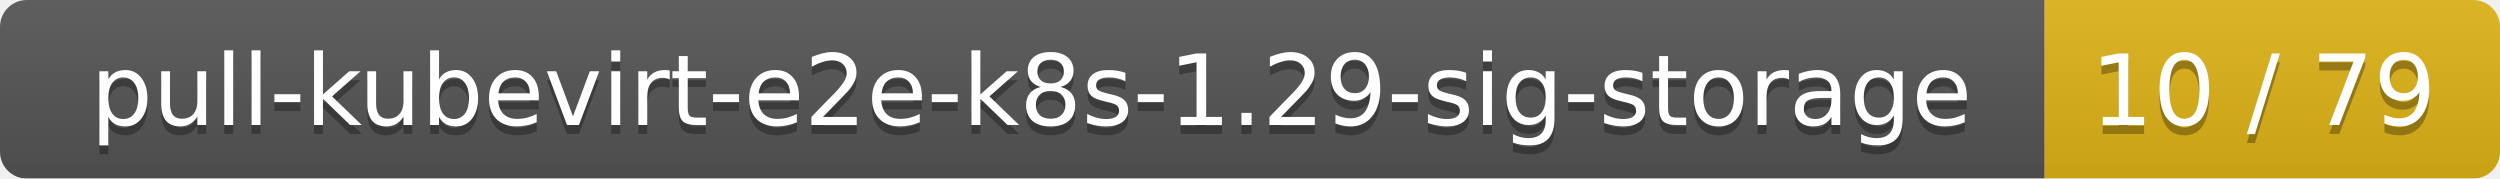
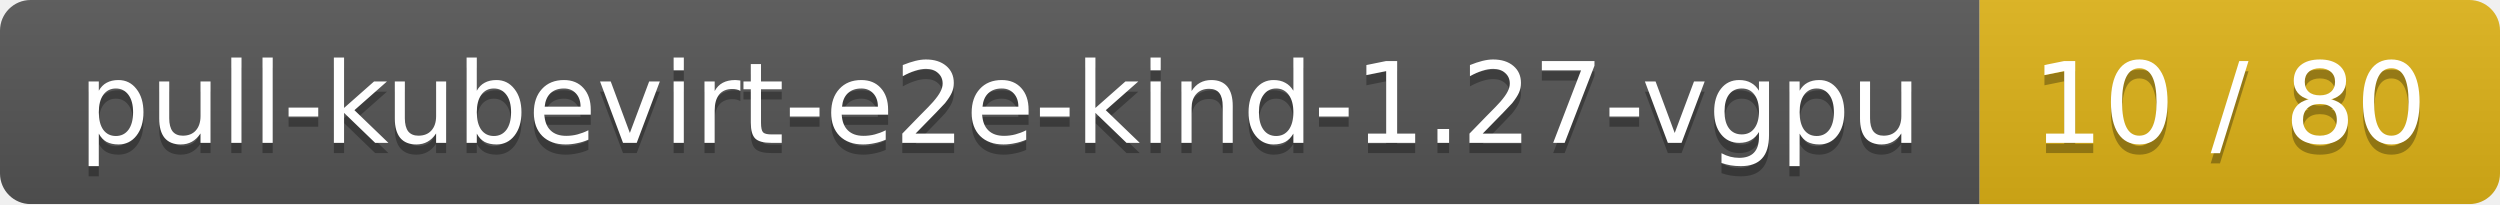
- <svg xmlns="http://www.w3.org/2000/svg" width="280" height="20">
+ <svg xmlns="http://www.w3.org/2000/svg" width="245" height="20">
  <linearGradient id="smooth" x2="0" y2="100%">
    <stop offset="0" stop-color="#bbb" stop-opacity=".1" />
    <stop offset="1" stop-opacity=".1" />
  </linearGradient>
  <mask id="round">
-     <rect width="280" height="20" rx="3" fill="#fff" />
+     <rect width="245" height="20" rx="3" fill="#fff" />
  </mask>
  <g mask="url(#round)">
-     <rect width="229" height="20" fill="#555" />
-     <rect x="229" width="51" height="20" fill="#dfb317" />
-     <rect width="280" height="20" fill="url(#smooth)" />
+     <rect width="194" height="20" fill="#555" />
+     <rect x="194" width="51" height="20" fill="#dfb317" />
+     <rect width="245" height="20" fill="url(#smooth)" />
  </g>
  <g fill="#fff" text-anchor="middle" font-family="DejaVu Sans,Verdana,Geneva,sans-serif" font-size="11">
-     <text x="115.5" y="15" fill="#010101" fill-opacity=".3">pull-kubevirt-e2e-k8s-1.29-sig-storage</text>
-     <text x="115.5" y="14">pull-kubevirt-e2e-k8s-1.29-sig-storage</text>
-     <text x="253.5" y="15" fill="#010101" fill-opacity=".3">10 / 79</text>
-     <text x="253.5" y="14">10 / 79</text>
+     <text x="98" y="15" fill="#010101" fill-opacity=".3">pull-kubevirt-e2e-kind-1.27-vgpu</text>
+     <text x="98" y="14">pull-kubevirt-e2e-kind-1.27-vgpu</text>
+     <text x="218.5" y="15" fill="#010101" fill-opacity=".3">10 / 80</text>
+     <text x="218.5" y="14">10 / 80</text>
  </g>
</svg>
